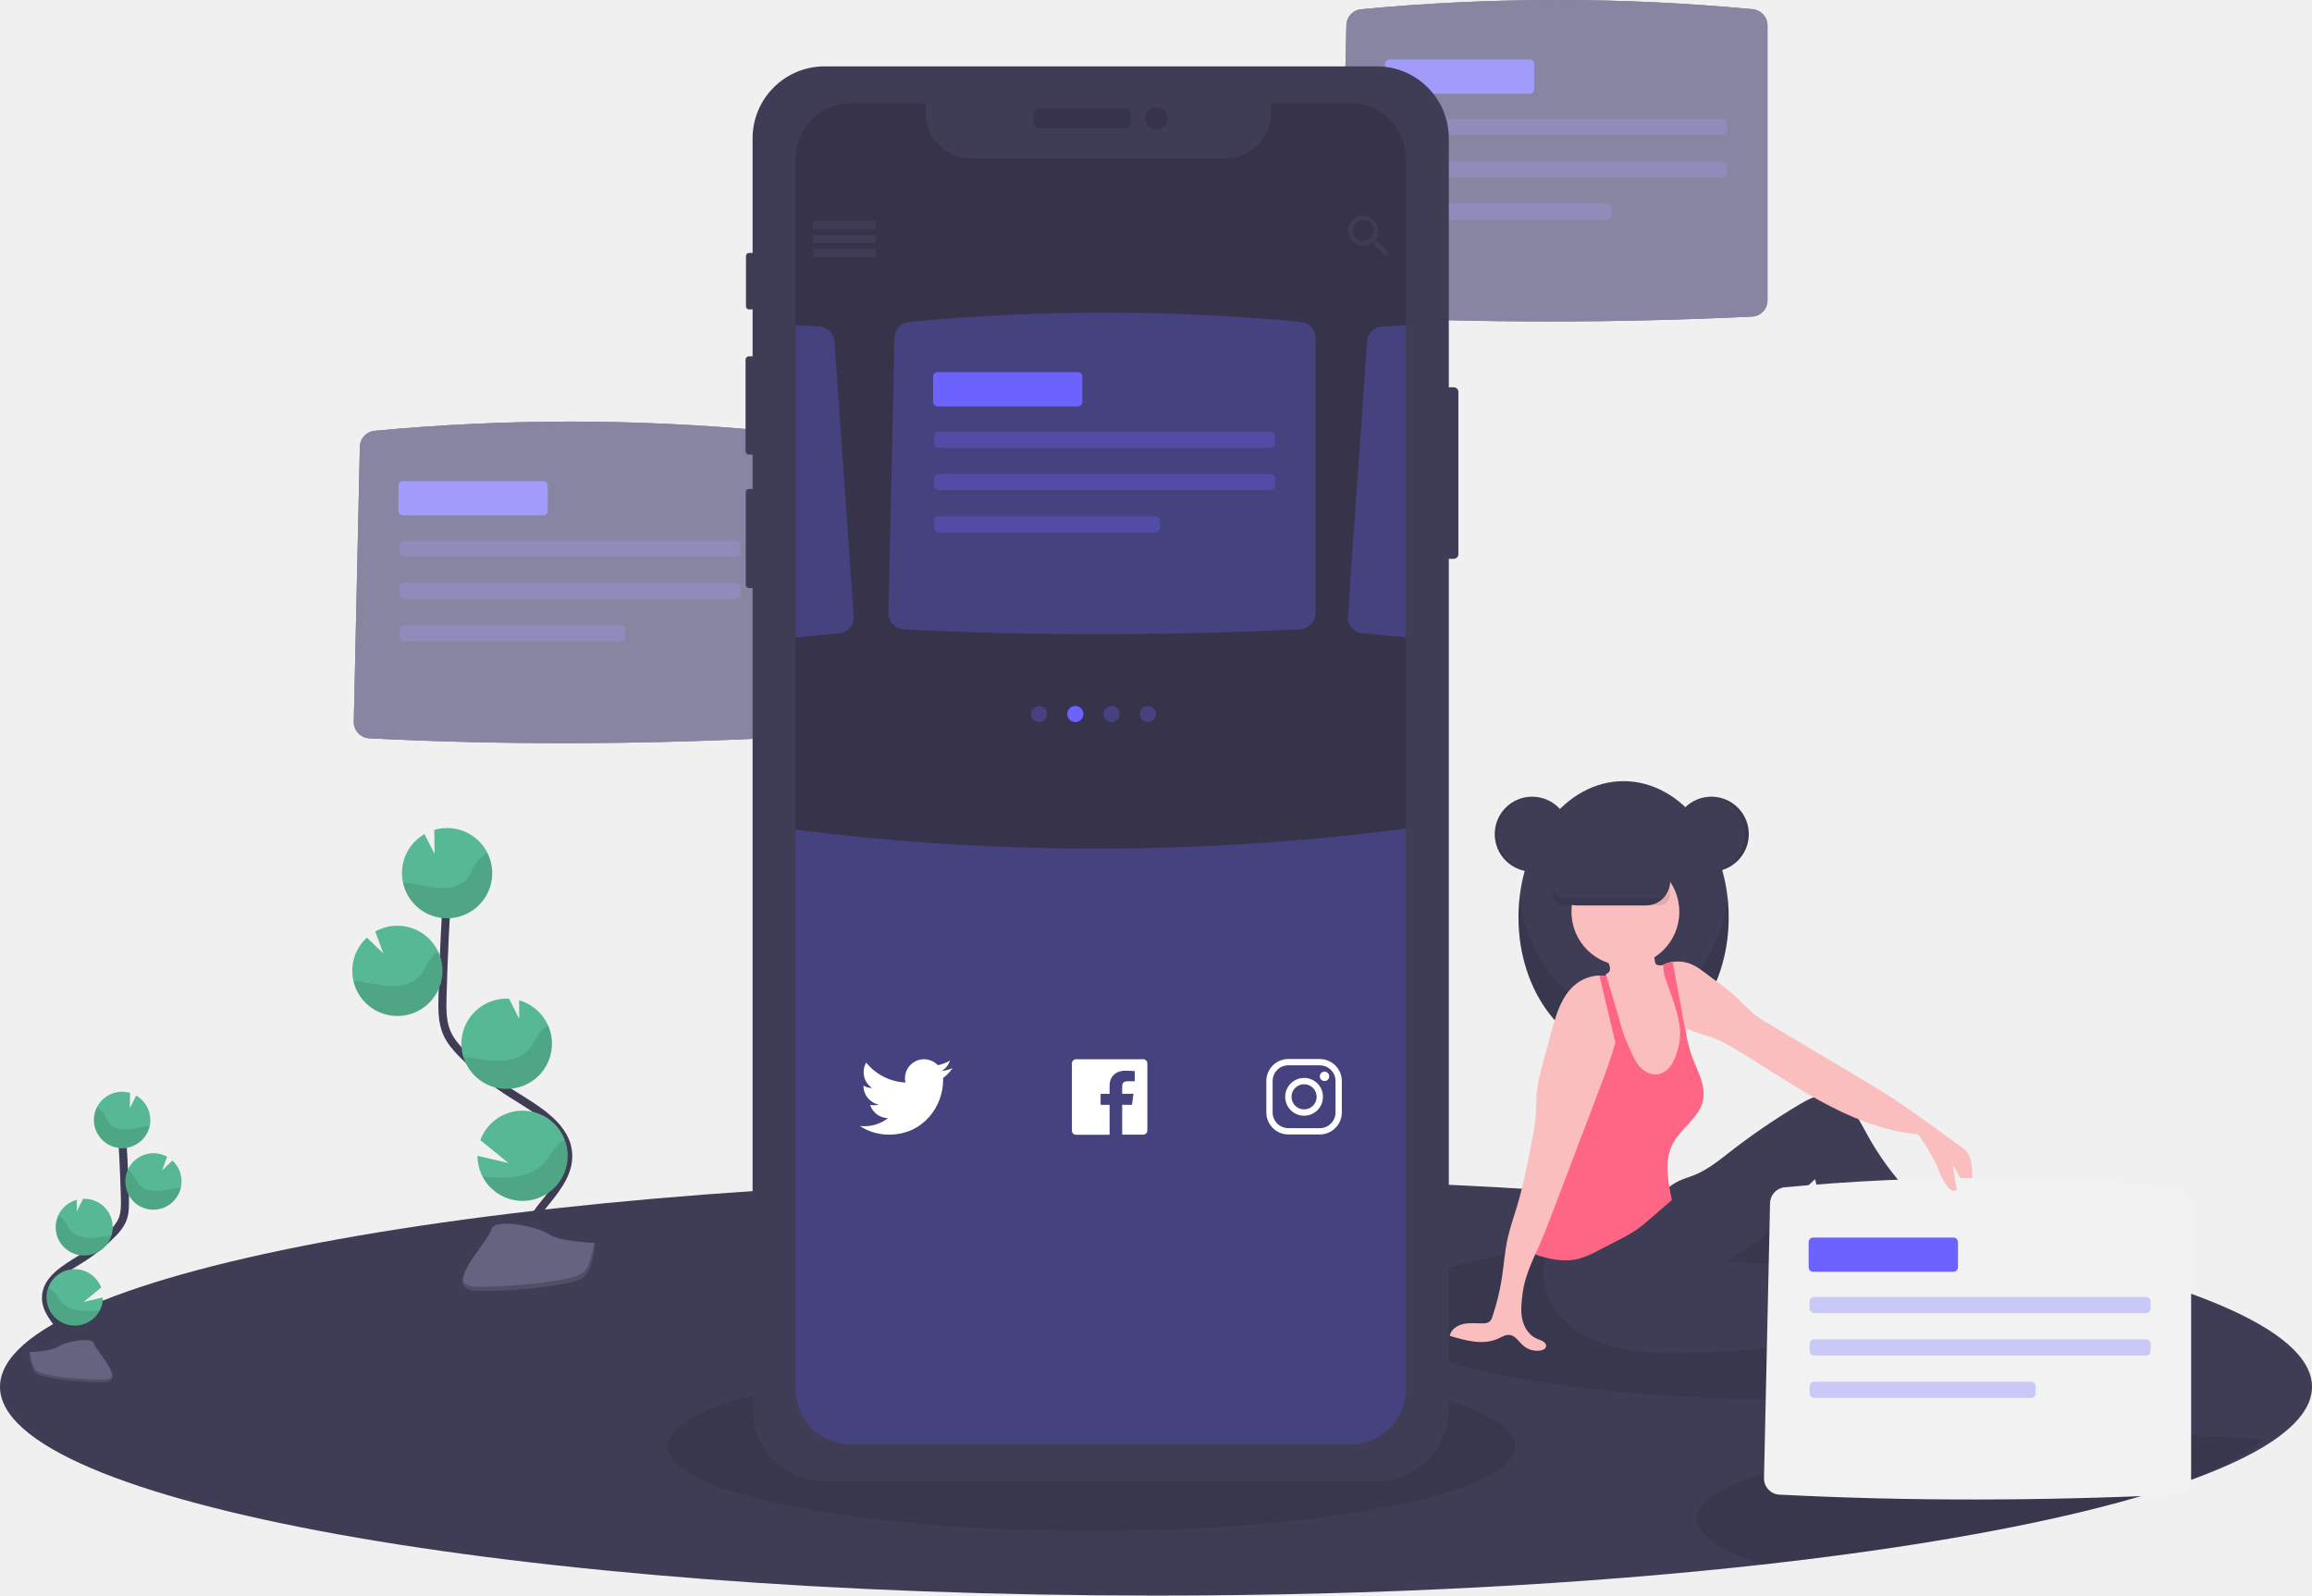
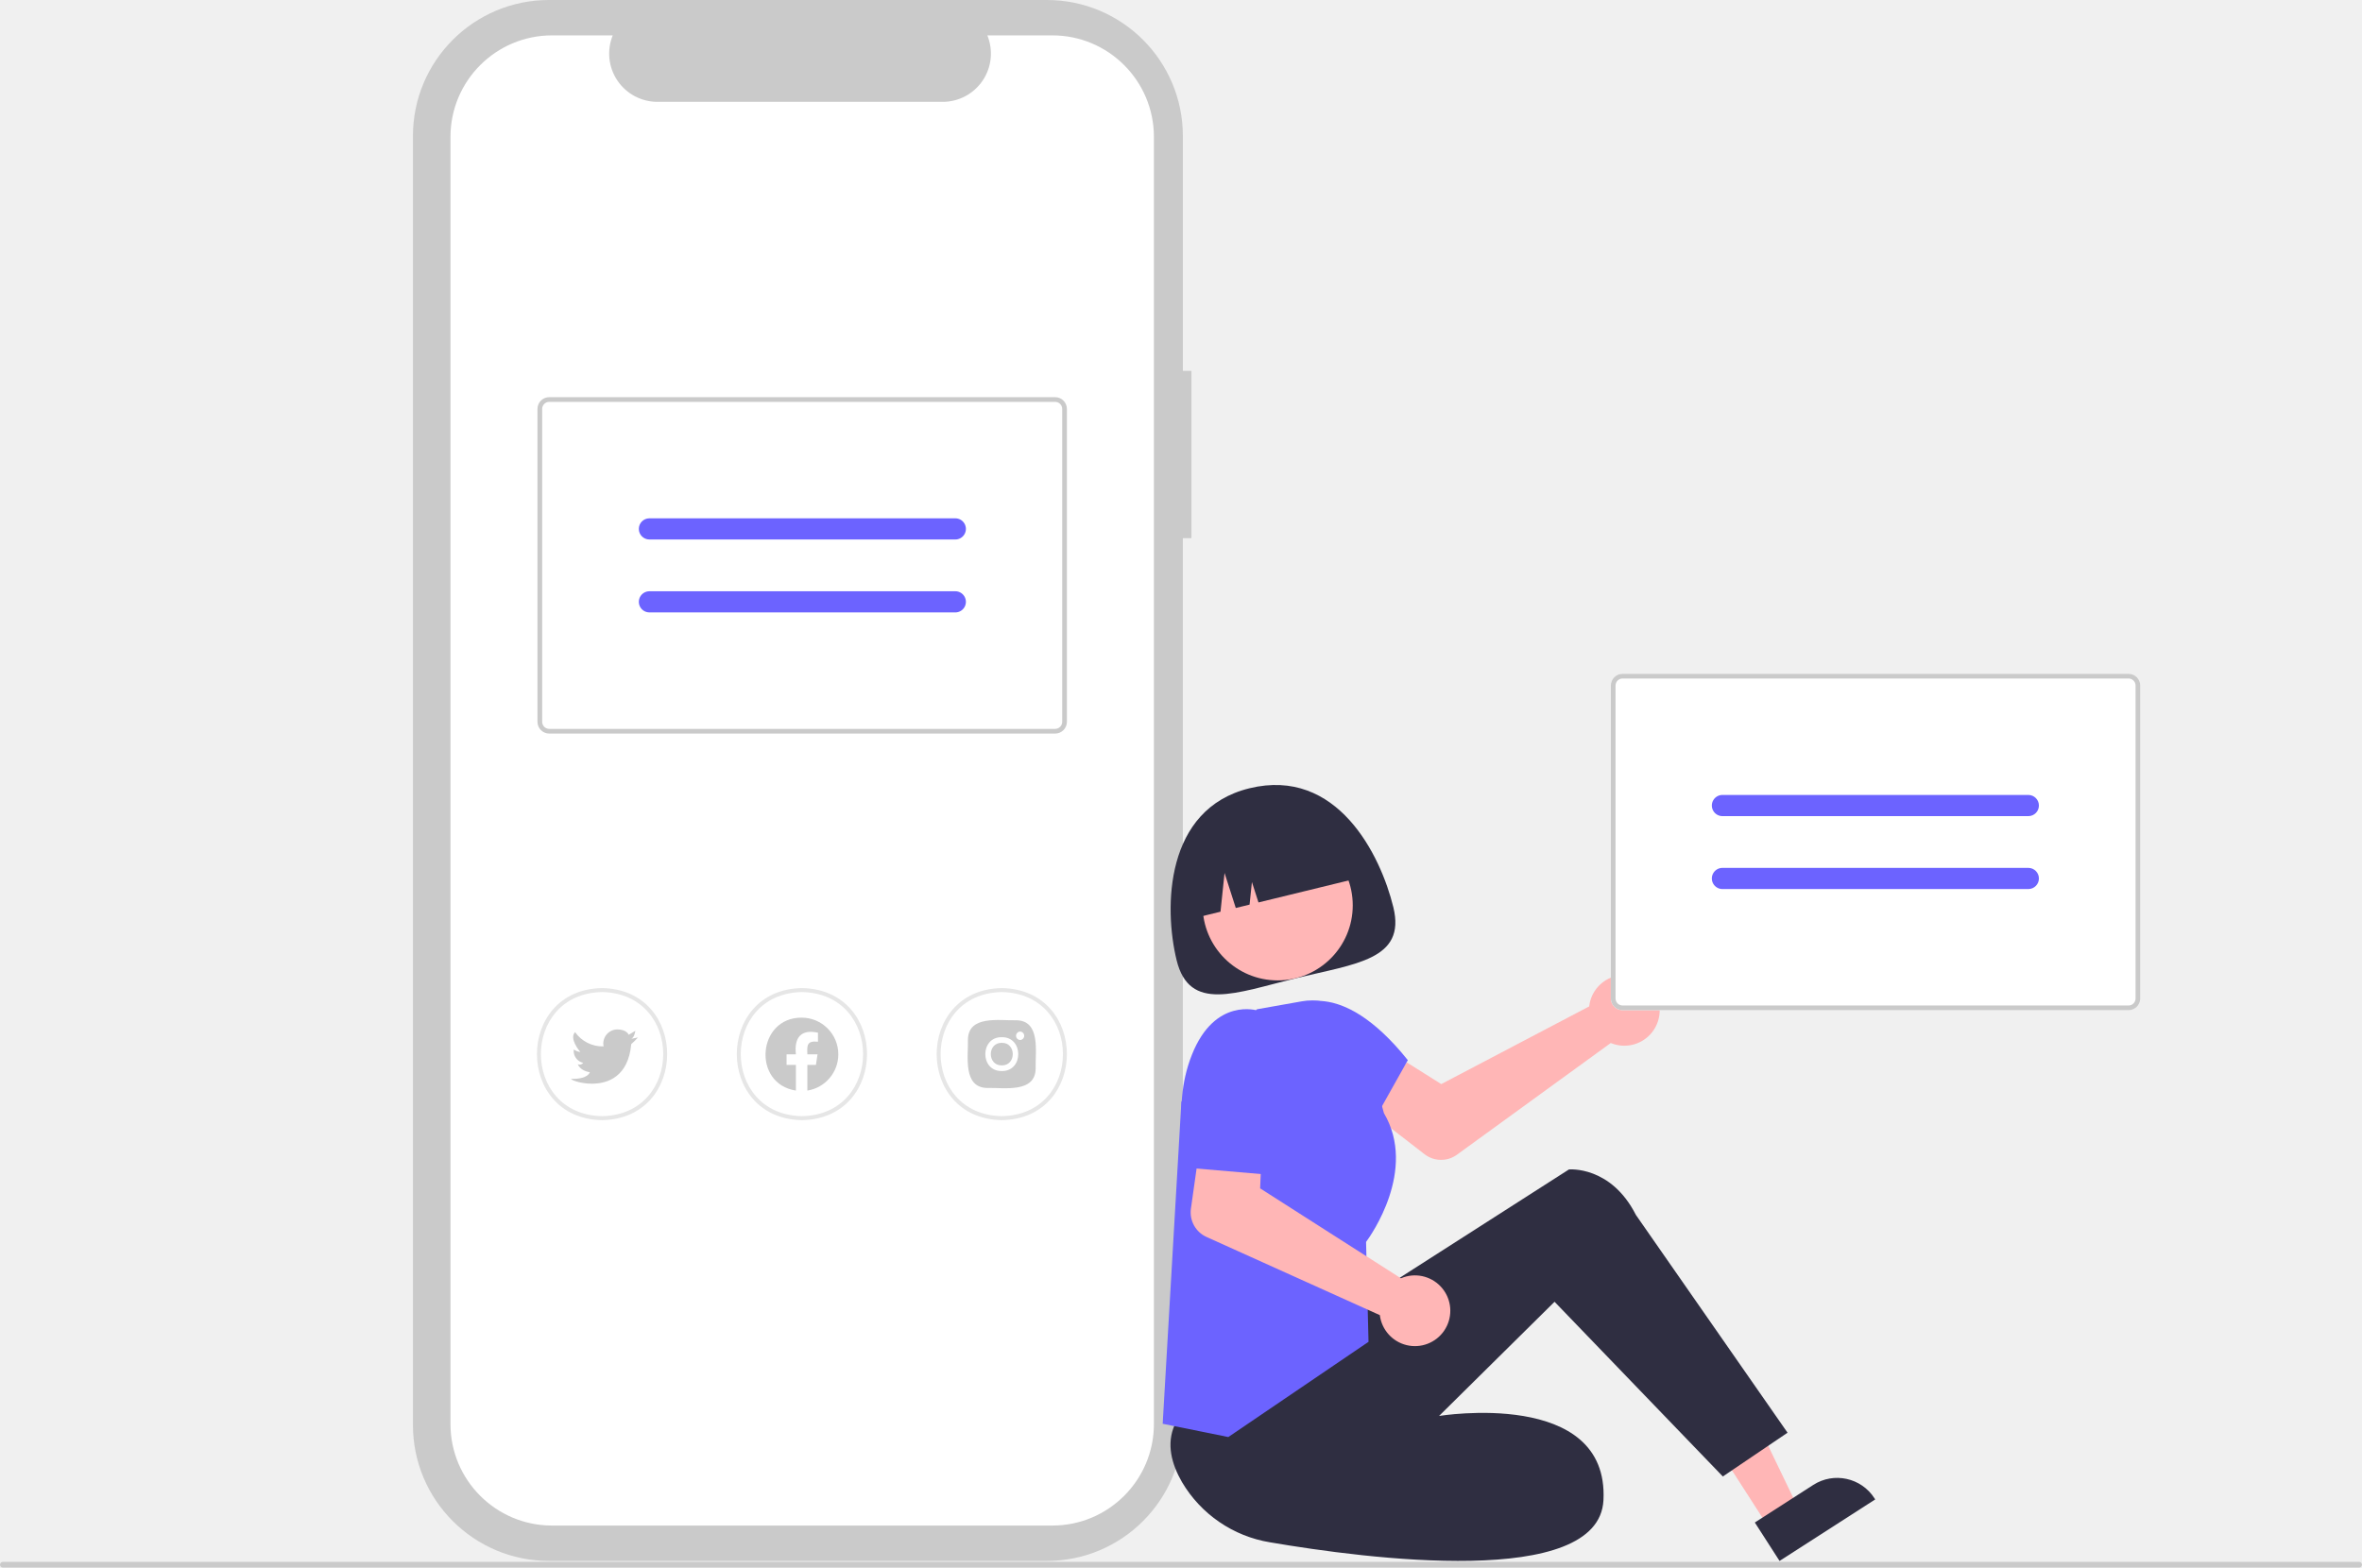
- <svg xmlns="http://www.w3.org/2000/svg" id="bb3bfac7-5d5b-4047-9b9c-dc60ee6ed405" data-name="Layer 1" width="1146" height="790.98" viewBox="0 0 1146 790.98">
-   <g opacity="0.6">
-     <path d="M202.37,412.33l3-136.39a8.07,8.07,0,0,1,7.3-7.85,1029.74,1029.74,0,0,1,194.08,0,8.07,8.07,0,0,1,7.34,8V412.46a8.06,8.06,0,0,1-7.67,8.05c-66.86,3.14-132.38,3.29-196.37,0A8.06,8.06,0,0,1,202.37,412.33Z" transform="translate(-27 -54.51)" fill="#36334a" />
-     <path d="M202.37,412.33l3-136.39a8.07,8.07,0,0,1,7.3-7.85,1029.74,1029.74,0,0,1,194.08,0,8.07,8.07,0,0,1,7.34,8V412.46a8.06,8.06,0,0,1-7.67,8.05c-66.86,3.14-132.38,3.29-196.37,0A8.06,8.06,0,0,1,202.37,412.33Z" transform="translate(-27 -54.51)" fill="#36334a" />
-     <path d="M202.37,412.33l3-136.39a8.07,8.07,0,0,1,7.3-7.85,1029.74,1029.74,0,0,1,194.08,0,8.07,8.07,0,0,1,7.34,8V412.46a8.06,8.06,0,0,1-7.67,8.05c-66.86,3.14-132.38,3.29-196.37,0A8.06,8.06,0,0,1,202.37,412.33Z" transform="translate(-27 -54.51)" fill="#6c63ff" opacity="0.2" />
-     <rect x="197.5" y="238.48" width="74" height="17" rx="2.25" fill="#6c63ff" />
-     <rect x="198" y="267.98" width="169" height="8" rx="2.25" fill="#6c63ff" opacity="0.3" />
-     <rect x="198" y="288.98" width="169" height="8" rx="2.25" fill="#6c63ff" opacity="0.3" />
-     <rect x="198" y="309.98" width="112" height="8" rx="2.25" fill="#6c63ff" opacity="0.3" />
-   </g>
-   <g opacity="0.6">
-     <path d="M691.37,203.33l3-136.39a8.07,8.07,0,0,1,7.3-7.85,1029.74,1029.74,0,0,1,194.08,0,8.07,8.07,0,0,1,7.34,8V203.46a8.06,8.06,0,0,1-7.67,8c-66.86,3.14-132.38,3.29-196.37,0A8.06,8.06,0,0,1,691.37,203.33Z" transform="translate(-27 -54.51)" fill="#36334a" />
-     <path d="M691.37,203.33l3-136.39a8.07,8.07,0,0,1,7.3-7.85,1029.74,1029.74,0,0,1,194.08,0,8.07,8.07,0,0,1,7.34,8V203.46a8.06,8.06,0,0,1-7.67,8c-66.86,3.14-132.38,3.29-196.37,0A8.06,8.06,0,0,1,691.37,203.33Z" transform="translate(-27 -54.51)" fill="#36334a" />
-     <path d="M691.37,203.33l3-136.39a8.07,8.07,0,0,1,7.3-7.85,1029.74,1029.74,0,0,1,194.08,0,8.07,8.07,0,0,1,7.34,8V203.46a8.06,8.06,0,0,1-7.67,8c-66.86,3.14-132.38,3.29-196.37,0A8.06,8.06,0,0,1,691.37,203.33Z" transform="translate(-27 -54.51)" fill="#6c63ff" opacity="0.2" />
-     <rect x="686.5" y="29.48" width="74" height="17" rx="2.25" fill="#6c63ff" />
-     <rect x="687" y="58.98" width="169" height="8" rx="2.25" fill="#6c63ff" opacity="0.3" />
-     <rect x="687" y="79.98" width="169" height="8" rx="2.25" fill="#6c63ff" opacity="0.3" />
-     <rect x="687" y="100.98" width="112" height="8" rx="2.25" fill="#6c63ff" opacity="0.3" />
-   </g>
-   <path d="M1173,742c0,9.49-7.07,18.67-20.31,27.4-9.46,6.24-22.06,12.24-37.49,17.94-44,16.29-110.92,30.17-193.18,40.28q-10.39,1.27-21.1,2.48c-87.45,9.76-190.54,15.4-300.92,15.4-316.46,0-573-46.34-573-103.5s256.54-103.5,573-103.5S1173,684.83,1173,742Z" transform="translate(-27 -54.51)" fill="#3f3d56" />
-   <ellipse cx="541" cy="716.98" rx="210" ry="42" opacity="0.1" />
-   <path d="M1109,706c0,23.2-74,42.49-190,42.49s-210-18.81-210-42,94-42,210-42S1109,682.8,1109,706Z" transform="translate(-27 -54.51)" opacity="0.1" />
-   <path d="M1149.69,768c-8.84,6.7-20.42,13.17-34.49,19.33-44,16.29-110.92,30.17-193.18,40.28q-10.39,1.27-21.1,2.48c-20.84-6.54-32.92-14.28-32.92-22.6,0-23.2,94-42,210-42C1103.18,765.49,1127.32,766.38,1149.69,768Z" transform="translate(-27 -54.51)" opacity="0.1" />
-   <rect x="712.58" y="192" width="10.31" height="85.02" rx="2.29" fill="#3f3d56" />
-   <rect x="369.76" y="125.4" width="5.79" height="27.99" rx="1.5" fill="#3f3d56" />
-   <rect x="369.55" y="176.64" width="6.52" height="48.72" rx="1.69" fill="#3f3d56" />
-   <rect x="369.65" y="242.4" width="6.21" height="49.14" rx="1.61" fill="#3f3d56" />
-   <rect x="373.04" y="32.9" width="345.1" height="701.37" rx="35.69" fill="#3f3d56" />
-   <rect x="512.3" y="53.84" width="48.19" height="9.79" rx="2.54" fill="#36334a" />
-   <circle cx="573.33" cy="58.74" r="5.55" fill="#36334a" />
-   <path d="M723.83,133.09v610a27.41,27.41,0,0,1-27.41,27.4H448.76a27.41,27.41,0,0,1-27.41-27.4v-610a27.41,27.41,0,0,1,27.41-27.41h37.06v4.76A22.58,22.58,0,0,0,508.39,133h126a22.57,22.57,0,0,0,22.57-22.57v-4.76h39.51A27.41,27.41,0,0,1,723.83,133.09Z" transform="translate(-27 -54.51)" fill="#36334a" />
-   <rect x="403" y="109.47" width="31" height="4" fill="#3f3d56" />
-   <rect x="403" y="116.47" width="31" height="4" fill="#3f3d56" />
-   <rect x="403" y="123.47" width="31" height="4" fill="#3f3d56" />
-   <rect x="403" y="109.47" width="31" height="4" fill="#3f3d56" />
-   <rect x="403" y="116.47" width="31" height="4" fill="#3f3d56" />
-   <rect x="403" y="123.47" width="31" height="4" fill="#3f3d56" />
-   <path d="M709.66,174h-.91l-.35-.29a7.61,7.61,0,0,0,1.78-4.89,7.44,7.44,0,1,0-7.4,7.48,7.73,7.73,0,0,0,4.88-1.78l.34.28v.92l5.74,5.76,1.72-1.73Zm-6.88,0a5.18,5.18,0,1,1,5.16-5.18A5.15,5.15,0,0,1,702.78,174Z" transform="translate(-27 -54.51)" fill="#3f3d56" />
-   <path d="M62.6,731.14c3-5.51-.4-12.26-4.29-17.17s-8.61-10-8.51-16.29c.15-9,9.7-14.32,17.33-19.09a84,84,0,0,0,15.56-12.51,23,23,0,0,0,4.78-6.4c1.58-3.52,1.54-7.52,1.44-11.37Q88.4,629,87,609.82" transform="translate(-27 -54.51)" fill="none" stroke="#3f3d56" stroke-miterlimit="10" stroke-width="4" />
-   <path d="M101.51,609.12a14,14,0,0,0-7-11.5l-3.14,6.21.1-7.52a14.22,14.22,0,0,0-4.63-.56,14,14,0,1,0,14.68,13.37Z" transform="translate(-27 -54.51)" fill="#57b894" />
-   <path d="M76.48,704.11a14,14,0,1,1,.68-11.3l-8.77,7.13L78,697.71A14,14,0,0,1,76.48,704.11Z" transform="translate(-27 -54.51)" fill="#57b894" />
-   <path d="M69.55,676.86a14,14,0,0,1-4.45-27.53L65,655.11l3.18-6.29s0,0,0,0a14,14,0,0,1,14.67,13.36,13.84,13.84,0,0,1-.6,4.79A14,14,0,0,1,69.55,676.86Z" transform="translate(-27 -54.51)" fill="#57b894" />
-   <path d="M103.62,654.19a14,14,0,1,1,6.21-26.27l-2.48,6.8,5.1-4.9a14,14,0,0,1,4.53,9.69,13.79,13.79,0,0,1-.35,3.87A14.05,14.05,0,0,1,103.62,654.19Z" transform="translate(-27 -54.51)" fill="#57b894" />
-   <path d="M99.62,612.86c-3.24.35-6.39,1.36-9.64,1.56s-6.82-.58-8.88-3.1c-1.1-1.36-1.66-3.09-2.59-4.57A10,10,0,0,0,75,603.42a14,14,0,1,0,26.24,9.32Q100.42,612.77,99.62,612.86Z" transform="translate(-27 -54.51)" opacity="0.1" />
-   <path d="M103.62,654.19a14,14,0,0,1-13.35-20A10.37,10.37,0,0,1,93.09,637c1,1.51,1.61,3.25,2.78,4.64,2.19,2.57,5.92,3.41,9.31,3.26s6.66-1.12,10-1.43c.47,0,.94-.07,1.42-.08A14.05,14.05,0,0,1,103.62,654.19Z" transform="translate(-27 -54.51)" opacity="0.1" />
-   <path d="M69.55,676.86A14,14,0,0,1,56.09,657.1a11.48,11.48,0,0,1,3,2.85c1.09,1.54,1.77,3.31,3.05,4.73,2.37,2.64,6.35,3.57,9.93,3.48s6.83-.92,10.28-1.19A14,14,0,0,1,69.55,676.86Z" transform="translate(-27 -54.51)" opacity="0.1" />
-   <path d="M76.48,704.11a14,14,0,0,1-25.59-11.45A13.8,13.8,0,0,1,54,695.4c1.34,1.63,2.22,3.48,3.76,5,2.87,2.82,7.5,4,11.63,4.09A62.17,62.17,0,0,0,76.48,704.11Z" transform="translate(-27 -54.51)" opacity="0.1" />
-   <path d="M41.43,724.8s11.08-.34,14.42-2.72,17-5.21,17.86-1.4,16.65,19,4.15,19.06-29.06-2-32.4-4S41.43,724.8,41.43,724.8Z" transform="translate(-27 -54.51)" fill="#656380" />
-   <path d="M78.08,738.41c-12.51.1-29.06-1.94-32.39-4-2.54-1.55-3.55-7.1-3.89-9.65h-.37s.7,8.93,4,11,19.89,4.08,32.4,4c3.61,0,4.85-1.31,4.78-3.21C82.14,737.67,80.77,738.39,78.08,738.41Z" transform="translate(-27 -54.51)" opacity="0.2" />
-   <path d="M288.27,680.78c-4.74-8.78.64-19.54,6.82-27.37s13.73-16,13.57-26c-.23-14.34-15.45-22.81-27.62-30.42a134.77,134.77,0,0,1-24.79-19.93c-3-3.05-5.87-6.31-7.62-10.2-2.52-5.61-2.45-12-2.29-18.13q.79-30.71,3-61.34" transform="translate(-27 -54.51)" fill="none" stroke="#3f3d56" stroke-miterlimit="10" stroke-width="4" />
-   <path d="M226.26,486.32A22.32,22.32,0,0,1,237.42,468l5,9.91-.15-12a22.37,22.37,0,1,1-16,20.42Z" transform="translate(-27 -54.51)" fill="#57b894" />
-   <path d="M266.14,637.7a22.36,22.36,0,1,0-1.08-18l14,11.37-15.37-3.56A22.24,22.24,0,0,0,266.14,637.7Z" transform="translate(-27 -54.51)" fill="#57b894" />
-   <path d="M277.19,594.27a22.37,22.37,0,0,0,7.09-43.88l.12,9.22-5.06-10h-.06a22.37,22.37,0,1,0-2.09,44.69Z" transform="translate(-27 -54.51)" fill="#57b894" />
-   <path d="M222.89,558.14A22.37,22.37,0,1,0,213,516.29L217,527.12l-8.13-7.81a22.37,22.37,0,0,0,14.07,38.83Z" transform="translate(-27 -54.51)" fill="#57b894" />
-   <path d="M229.26,492.28c5.17.56,10.19,2.17,15.37,2.49s10.87-.92,14.14-4.95c1.77-2.17,2.65-4.91,4.14-7.28a16.06,16.06,0,0,1,5.63-5.3,22.37,22.37,0,1,1-41.81,14.85C227.58,492.12,228.42,492.18,229.26,492.28Z" transform="translate(-27 -54.51)" opacity="0.1" />
-   <path d="M222.89,558.14a22.38,22.38,0,0,0,21.28-31.9,16.34,16.34,0,0,0-4.5,4.5c-1.59,2.4-2.56,5.18-4.43,7.39-3.48,4.1-9.44,5.44-14.84,5.19s-10.6-1.78-16-2.27c-.75-.07-1.5-.12-2.26-.14A22.37,22.37,0,0,0,222.89,558.14Z" transform="translate(-27 -54.51)" opacity="0.1" />
-   <path d="M277.19,594.27a22.37,22.37,0,0,0,21.46-31.49,17.83,17.83,0,0,0-4.73,4.55c-1.74,2.45-2.82,5.27-4.86,7.54-3.77,4.2-10.11,5.68-15.83,5.55-5.54-.13-10.87-1.48-16.38-1.91A22.36,22.36,0,0,0,277.19,594.27Z" transform="translate(-27 -54.51)" opacity="0.1" />
-   <path d="M266.14,637.7a22.37,22.37,0,0,0,40.78-18.25,22.27,22.27,0,0,0-4.91,4.38c-2.13,2.59-3.53,5.53-6,7.94-4.57,4.49-11.95,6.34-18.52,6.52A99.32,99.32,0,0,1,266.14,637.7Z" transform="translate(-27 -54.51)" opacity="0.1" />
-   <path d="M322,670.67s-17.65-.54-23-4.33-27.16-8.31-28.48-2.24S244,694.32,264,694.48s46.31-3.1,51.62-6.34S322,670.67,322,670.67Z" transform="translate(-27 -54.51)" fill="#656380" />
-   <path d="M263.6,692.37c19.93.16,46.31-3.11,51.62-6.34,4-2.46,5.65-11.3,6.19-15.38l.59,0s-1.12,14.24-6.43,17.47-31.69,6.5-51.62,6.34c-5.75,0-7.74-2.09-7.63-5.12C257.12,691.19,259.31,692.33,263.6,692.37Z" transform="translate(-27 -54.51)" opacity="0.2" />
-   <path d="M723.83,465.3V743.11a27.41,27.41,0,0,1-27.41,27.4H448.76a27.41,27.41,0,0,1-27.41-27.4V465.84A1191.52,1191.52,0,0,0,723.83,465.3Z" transform="translate(-27 -54.51)" fill="#6c63ff" opacity="0.3" />
-   <circle cx="515" cy="353.98" r="4" fill="#6c63ff" opacity="0.3" />
-   <circle cx="533" cy="353.98" r="4" fill="#6c63ff" />
-   <circle cx="551" cy="353.98" r="4" fill="#6c63ff" opacity="0.3" />
-   <circle cx="569" cy="353.98" r="4" fill="#6c63ff" opacity="0.3" />
-   <path d="M467.37,358.33l3-136.39a8.07,8.07,0,0,1,7.3-7.85,1029.74,1029.74,0,0,1,194.08,0,8.07,8.07,0,0,1,7.34,8V358.46a8.06,8.06,0,0,1-7.67,8.05c-66.86,3.14-132.38,3.29-196.37,0A8.06,8.06,0,0,1,467.37,358.33Z" transform="translate(-27 -54.51)" fill="#6c63ff" opacity="0.3" />
-   <path d="M723.83,215.83V370.47q-10.77-.93-21.46-2a8,8,0,0,1-7.25-8.58l9.51-136.09a8.06,8.06,0,0,1,7.67-7.49Q718.06,216.05,723.83,215.83Z" transform="translate(-27 -54.51)" fill="#6c63ff" opacity="0.3" />
-   <path d="M421.44,215.83V370.47q10.77-.93,21.46-2a8,8,0,0,0,7.25-8.58l-9.51-136.09a8.06,8.06,0,0,0-7.67-7.49Q427.21,216.05,421.44,215.83Z" transform="translate(-27 -54.51)" fill="#6c63ff" opacity="0.3" />
-   <rect x="462.5" y="184.48" width="74" height="17" rx="2.25" fill="#6c63ff" />
-   <rect x="463" y="213.98" width="169" height="8" rx="2.25" fill="#6c63ff" opacity="0.3" />
-   <rect x="463" y="234.98" width="169" height="8" rx="2.25" fill="#6c63ff" opacity="0.3" />
-   <rect x="463" y="255.98" width="112" height="8" rx="2.25" fill="#6c63ff" opacity="0.3" />
-   <path d="M499.14,584a18.85,18.85,0,0,1-5.41,1.49,9.54,9.54,0,0,0,4.15-5.22,18.86,18.86,0,0,1-6,2.29,9.45,9.45,0,0,0-16.08,8.6,26.75,26.75,0,0,1-19.45-9.87,9.55,9.55,0,0,0-1.27,4.75,9.44,9.44,0,0,0,4.21,7.86,9.26,9.26,0,0,1-4.29-1.18v.12a9.44,9.44,0,0,0,7.57,9.26,9.7,9.7,0,0,1-2.48.33,8.74,8.74,0,0,1-1.78-.18,9.45,9.45,0,0,0,8.82,6.56,18.87,18.87,0,0,1-11.72,4,18.62,18.62,0,0,1-2.25-.14A26.36,26.36,0,0,0,467.6,617c17.37,0,26.87-14.4,26.87-26.88,0-.41,0-.82,0-1.22A19,19,0,0,0,499.14,584Z" transform="translate(-27 -54.51)" fill="#fff" />
-   <path d="M593.67,579.61H560.38a2.07,2.07,0,0,0-2.07,2.06V615a2.07,2.07,0,0,0,2.07,2.07H577V602.22h-4.47v-5.46H577v-4c0-4.83,3.35-7.46,7.67-7.46,2.07,0,4.29.16,4.8.22v5h-3.44c-2.34,0-2.79,1.11-2.79,2.75v3.48h5.59l-.73,5.46h-4.86V617h10.41a2.07,2.07,0,0,0,2.06-2.07V581.67A2.06,2.06,0,0,0,593.67,579.61Z" transform="translate(-27 -54.51)" fill="#fff" />
-   <path d="M681.2,582.63a7.82,7.82,0,0,1,7.79,7.79V606a7.82,7.82,0,0,1-7.79,7.79H665.6a7.82,7.82,0,0,1-7.79-7.79v-15.6a7.82,7.82,0,0,1,7.79-7.79h15.6m0-3.12H665.6a10.94,10.94,0,0,0-10.91,10.91V606a10.94,10.94,0,0,0,10.91,10.91h15.6A10.94,10.94,0,0,0,692.11,606v-15.6A10.94,10.94,0,0,0,681.2,579.51Z" transform="translate(-27 -54.51)" fill="#fff" />
-   <path d="M683.53,590.42a2.34,2.34,0,1,1,2.34-2.33A2.33,2.33,0,0,1,683.53,590.42ZM673.4,592a6.24,6.24,0,1,1-6.24,6.24A6.25,6.25,0,0,1,673.4,592m0-3.11a9.36,9.36,0,1,0,9.36,9.35A9.35,9.35,0,0,0,673.4,588.87Z" transform="translate(-27 -54.51)" fill="#fff" />
-   <circle cx="759.46" cy="413.52" r="18.57" fill="#3f3d56" />
-   <ellipse cx="804.77" cy="454.75" rx="52.1" ry="67.5" fill="#3f3d56" />
-   <path d="M831.77,556.37c-26.1,0-47.72-24.86-51.51-57.3a87.45,87.45,0,0,0-.59,10.19c0,37.28,23.32,67.5,52.1,67.5s52.09-30.22,52.09-67.5a87.45,87.45,0,0,0-.59-10.19C879.48,531.51,857.86,556.37,831.77,556.37Z" transform="translate(-27 -54.51)" opacity="0.1" />
-   <path d="M937.78,706.94c-1.12,4.6-5.94,8.28-11.29,10.85-11.23,5.41-25.08,7-38.52,7.57a66.63,66.63,0,0,1-10.29-.19c-7-.84-13.56-3.84-17.64-8.11a2.42,2.42,0,0,1,.07-4.1c7.15-7.86,19.09-12.67,31.12-16.14,9.12-2.64,25-9.45,35-8.53C935.83,689.18,939.19,701.13,937.78,706.94Z" transform="translate(-27 -54.51)" fill="#3f3d56" />
-   <path d="M937.78,706.94c-1.12,4.6-5.94,8.28-11.29,10.85-11.23,5.41-25.08,7-38.52,7.57a66.63,66.63,0,0,1-10.29-.19c-7-.84-13.56-3.84-17.64-8.11a2.42,2.42,0,0,1,.07-4.1c7.15-7.86,19.09-12.67,31.12-16.14,9.12-2.64,25-9.45,35-8.53C935.83,689.18,939.19,701.13,937.78,706.94Z" transform="translate(-27 -54.51)" opacity="0.1" />
-   <path d="M795,672.58a28.43,28.43,0,0,0-1.72,21.7,37.85,37.85,0,0,0,12.71,18c14.53,11.65,34.53,13.25,53.16,13.09A410.57,410.57,0,0,0,907.92,722c5.4-.7,10.85-1.52,15.84-3.68,6.08-2.63,11.42-7.45,13.59-13.71s.63-13.93-4.51-18.11c-4.52-3.67-10.75-4.17-16.56-4.52L883,680c3.29-3.32,7.66-5.2,11.66-7.62,5.3-3.21,8.83-8.59,12.69-13.44,5.76-7.25,12.57-13.58,19.34-19.89,1.09,6.2,5,11.3,9.63,15.58s9.95,7.73,14.75,11.81c11.63,9.87,20,23.27,32.24,32.39a63.08,63.08,0,0,0,23.1-11.53l-4.75-8.61a5.73,5.73,0,0,0-1.79-2.24c-1.35-.83-3.08-.4-4.65-.64-4.17-.62-6-5.44-7.63-9.34-4.5-10.68-13.12-19-20.47-27.93a140.94,140.94,0,0,1-14.39-21.2c-2.48-4.46-4.74-9.11-8.09-13s-8.06-6.87-13.16-6.88c-4.51,0-8.67,2.28-12.55,4.58a332.58,332.58,0,0,0-34,23.18c-5.67,4.41-11.32,9.06-18,11.77-2.8,1.13-5.76,1.91-8.45,3.3-4.71,2.42-8.29,6.52-12.14,10.17C832.65,663.49,813.85,671.9,795,672.58Z" transform="translate(-27 -54.51)" fill="#3f3d56" />
-   <path d="M864.47,580.11a34.55,34.55,0,0,1-2.5,11.57c-1.64,3.61-4.53,6.81-8.3,8a17.72,17.72,0,0,1-8.1.26,15.62,15.62,0,0,1-6.6-2.24c-3.11-2.15-4.67-6-5.23-9.71s-.32-7.56-.68-11.32a61.48,61.48,0,0,0-1.73-9c-.24-1-.49-2-.74-2.94s-.47-2-.69-2.93-.39-1.85-.54-2.78c-.14-.78-.25-1.57-.34-2.36-.26-2.33-.3-4.74-1.16-6.93a21.88,21.88,0,0,0-2.43-4.11c-.41-.59-.81-1.17-1.18-1.79a8.44,8.44,0,0,1-1.4-5.39,5,5,0,0,1,.21-.87c0-.11.08-.21.13-.32a2.62,2.62,0,0,0,1.77-1.65,4.88,4.88,0,0,0-.22-2.56,16.13,16.13,0,0,0-1.38-3.29c-.38-.69-1.67-1.93-1.68-2.72,0-1.59,3.08-2.87,4.34-3.49A24.19,24.19,0,0,1,838.39,521c2.74.18,5.72,1,7.23,3.32,1.36,2.07,1.18,4.76,1.76,7.16a2.05,2.05,0,0,0,.43,1,1.93,1.93,0,0,0,1.06.49,6.65,6.65,0,0,0,2,.08h0a4.85,4.85,0,0,0,.53-.08,7.11,7.11,0,0,0,2.93-1.26c.56-.15,1.12-.27,1.7-.37h.06c2.27,7.16,2.57,14.84,4.43,22.13.91,3.63,2.23,7.21,2.42,10.95,0,.16,0,.33,0,.5,0,1.2-.07,2.41,0,3.6a12.24,12.24,0,0,0,.18,1.6,24.19,24.19,0,0,0,.76,2.51v0c.09.26.17.53.24.79s.1.39.13.58v0A21.86,21.86,0,0,1,864.47,580.11Z" transform="translate(-27 -54.51)" fill="#fbbebe" />
-   <circle cx="805.67" cy="452.03" r="26.73" fill="#fbbebe" />
-   <path d="M1002.37,652.17a43.79,43.79,0,0,0-7.54-20.3q1,6.18,2.08,12.36a4.63,4.63,0,0,1-4.85-1.49,15.05,15.05,0,0,1-2.54-4.72,96.87,96.87,0,0,0-11.82-21.21c-17-1.42-33.83-8.47-48.8-16.7s-29-18.07-43.74-26.63a62.47,62.47,0,0,0-8-4.08c-4.62-1.85-9.81-2.81-14.19-5l-.88-.46a17.57,17.57,0,0,1-2.8-1.88,15.49,15.49,0,0,1-1.34-1.23c-2.32-2.41-3.75-5.53-5.12-8.57-2.36-5.2-3.19-11.48-5.54-16.68a16.16,16.16,0,0,1,3.6-2.54h0l.57-.29a16.36,16.36,0,0,1,2.89-1c.56-.15,1.12-.27,1.7-.37h.06a16.7,16.7,0,0,1,7.91.62c3.72,1.26,6.86,3.78,10,6.15,5,3.76,10.11,7.29,14.61,11.59,2.58,2.48,4.94,5.19,7.72,7.44a59.27,59.27,0,0,0,7.28,4.83q22.53,13.42,45.08,26.85c5.09,3,10.18,6.06,15.16,9.27,7.55,4.87,14.84,10.15,22.12,15.43l12.86,9.33a14,14,0,0,1,3.65,3.37,12.11,12.11,0,0,1,1.62,4.94A45.26,45.26,0,0,1,1002.37,652.17Z" transform="translate(-27 -54.51)" fill="#fbbebe" />
-   <path d="M871.09,600.21c-1.8,8.09-10,13-14.24,20.08-5.31,8.82-3.15,19.07-1.15,29.16l-10.94,9.42c-2,1.73-4,3.46-6.18,5a82.54,82.54,0,0,1-9.88,5.67l-9.68,5a46,46,0,0,1-9.47,4c-6.36,1.63-13.11.49-19.39-1.4a8.21,8.21,0,0,1-2.12-.86,3.52,3.52,0,0,1-1-.91,5.65,5.65,0,0,1-.64-3.66c.64-10.58,3.23-20.94,5.8-31.22a92.52,92.52,0,0,1,13.34-32.73C809,602,812.42,596.13,817,591.17c1.95-2.14,4.13-4.18,5.29-6.83,1.61-3.67,1-7.87,1.31-11.87a24.85,24.85,0,0,1,2.35-8.65h0a24.25,24.25,0,0,1,2.51-4.15l1.32,3.07.86,2,1.11,2.58c1,2.45,2.11,4.9,3.16,7.36,1.3,3,2.63,6.09,4.8,8.55s5.38,4.25,8.65,3.91c3.08-.34,5.71-2.51,7.37-5.13a31,31,0,0,0,3.27-8.66,27.74,27.74,0,0,0,.36-11.28c-1.09-7.21-4.16-14.58-6.39-21.28a21.7,21.7,0,0,1-1.55-7,4.45,4.45,0,0,1,.08-.81c0-.07,0-.14,0-.21a16.36,16.36,0,0,1,2.89-1c.56-.15,1.12-.27,1.7-.37Q859,547.27,862,563.2c0,.25.09.5.14.75.28,1.52.57,3,.88,4.56s.6,2.75.94,4.11v0c.12.46.24.92.37,1.37v0c.34,1.25.73,2.49,1.17,3.71C868.16,585.14,872.8,592.56,871.09,600.21Z" transform="translate(-27 -54.51)" fill="#ff6584" />
-   <path d="M979.57,713.85a9.43,9.43,0,0,0,.88,4.53c1.67,3.06,5.68,3.75,9.16,4a271.08,271.08,0,0,0,60.85-1.86,6.88,6.88,0,0,0,3.09-1c2.87-2,1.1-6.9-2-8.47s-6.84-1.19-10.27-1.87-6.57-2.42-9.61-4.17q-10.44-6-20.58-12.5c-4-2.59-8.77-5.34-13.3-3.81C985.48,692.93,979.49,700.61,979.57,713.85Z" transform="translate(-27 -54.51)" fill="#ff6584" />
-   <path d="M830,561.24h0c0,.2-.06.38-.1.57s-.11.62-.17.93c-.56,2.87-1.25,5.74-2,8.58-2.18,7.86-5.09,15.59-8,23.21q-11.62,30.65-23.27,61.3c-2,5.15-3.91,10.3-6.13,15.34L788,676.26c-2.73,6.13-5.35,12.46-6.22,19-.57,4.32-1.15,8.74-.28,13s3.47,8.45,7.53,10c2,.77,4.83,1.81,4.28,3.87-.29,1.14-1.58,1.69-2.73,1.88a10.53,10.53,0,0,1-8.59-2.47c-2.17-1.93-3.84-4.92-6.72-5.25-2-.21-3.84,1-5.67,1.82-7.47,3.41-16.17,1-24-1.4.62-3.17,3.81-5.27,7-5.9s6.45-.19,9.68-.27a5.12,5.12,0,0,0,2.94-.76,5.35,5.35,0,0,0,1.58-2.71,113.93,113.93,0,0,0,4.63-18.93c1-6.72,1.47-13.54,3-20.17,1.16-5.18,2.94-10.2,4.47-15.28,3.14-10.41,5.22-21.11,7.29-31.78a114.1,114.1,0,0,0,2.05-13.49c.26-3.76.13-7.54.5-11.29a87.93,87.93,0,0,1,3-14.39q2.07-7.69,4.15-15.39c2.05-7.59,4.26-15.47,9.46-21.37a20.1,20.1,0,0,1,14.43-6.89,14.29,14.29,0,0,1,3.07.33l.5.13a12.17,12.17,0,0,1,3.13,1.29c1.61-1,2.42-.66,3.49.91a10.13,10.13,0,0,1,1.27,5.47A75.92,75.92,0,0,1,830,561.24Z" transform="translate(-27 -54.51)" fill="#fbbebe" />
-   <path d="M831.77,567.25l-.07.07-.37.36-3.64,3.64-1.79-7.5-6.12-25.7a14.29,14.29,0,0,1,3.07.33,5,5,0,0,1,.21-.87l.29,1,2.08,7,3.93,13.4.64,2.21h0Z" transform="translate(-27 -54.51)" fill="#ff6584" />
-   <rect x="769.88" y="412.62" width="57.99" height="36.24" rx="12" fill="#3f3d56" />
-   <circle cx="848.26" cy="413.52" r="18.57" fill="#3f3d56" />
-   <path d="M874.8,449.46l-.68,0a18.57,18.57,0,0,1,0,37.11l.68,0a18.58,18.58,0,1,0,0-37.15Z" transform="translate(-27 -54.51)" opacity="0.1" />
-   <path d="M786.46,449.46l.68,0a18.57,18.57,0,0,0,0,37.11l-.68,0a18.58,18.58,0,0,1,0-37.15Z" transform="translate(-27 -54.51)" opacity="0.1" />
-   <path d="M849.43,499.75H802.32a5.46,5.46,0,0,1-5.44-5.44v3.62a5.46,5.46,0,0,0,5.44,5.44h47.11a5.46,5.46,0,0,0,5.44-5.44v-3.62A5.46,5.46,0,0,1,849.43,499.75Z" transform="translate(-27 -54.51)" opacity="0.1" />
-   <path d="M901.37,787.33l3-136.39a8.07,8.07,0,0,1,7.3-7.85,1029.74,1029.74,0,0,1,194.08,0,8.07,8.07,0,0,1,7.34,8V787.46a8.06,8.06,0,0,1-7.67,8c-66.86,3.14-132.38,3.29-196.37,0A8.06,8.06,0,0,1,901.37,787.33Z" transform="translate(-27 -54.51)" fill="#f2f2f2" />
-   <rect x="896.5" y="613.48" width="74" height="17" rx="2.25" fill="#6c63ff" />
-   <rect x="897" y="642.98" width="169" height="8" rx="2.25" fill="#6c63ff" opacity="0.3" />
-   <rect x="897" y="663.98" width="169" height="8" rx="2.25" fill="#6c63ff" opacity="0.3" />
-   <rect x="897" y="684.98" width="112" height="8" rx="2.25" fill="#6c63ff" opacity="0.3" />
-   <path d="M987.94,634.33s4.69,13.49,9,9.9l-3.41-17.64Z" transform="translate(-27 -54.51)" fill="#fbbebe" />
+ <svg xmlns="http://www.w3.org/2000/svg" id="ae692f21-ee9a-4ee1-95d5-3355d785f6dc" data-name="Layer 1" width="821" height="545" viewBox="0 0 821 545">
+   <path d="M234.867,722.217a34.382,34.382,0,0,0,22.55-44.471c-3.299-9.312-10.776-16.176-15.233-24.851a38.27,38.27,0,0,1,13.656-49.848q1.395-.883,2.861-1.642c.923-.481.107-1.877-.816-1.396a39.904,39.904,0,0,0-19.635,47.532,48.097,48.097,0,0,0,6.76,13.001c2.789,3.99,5.84,7.814,8.25,12.056a33.586,33.586,0,0,1,2.266,28.66,33.152,33.152,0,0,1-18.033,18.314c-1.0.414-2.022.772-3.057,1.085a.809.809,0,0,0,.43,1.559Z" transform="translate(-189.5 -177.5)" fill="#f0f0f0" />
+   <circle cx="68.839" cy="423" r="16" fill="#f0f0f0" />
+   <circle cx="59.839" cy="469" r="10" fill="#f0f0f0" />
+   <path d="M748.81,471.217a34.382,34.382,0,0,1-22.55-44.471c3.299-9.312,10.776-16.176,15.233-24.851a38.27,38.27,0,0,0-13.656-49.848q-1.395-.883-2.861-1.642c-.923-.481-.107-1.877.816-1.396a39.904,39.904,0,0,1,19.635,47.532,48.097,48.097,0,0,1-6.76,13.001c-2.789,3.99-5.84,7.814-8.25,12.056a33.586,33.586,0,0,0-2.266,28.66,33.152,33.152,0,0,0,18.033,18.314c1.0.414,2.022.772,3.057,1.085a.809.809,0,0,1-.43,1.559Z" transform="translate(-189.5 -177.5)" fill="#f0f0f0" />
+   <circle cx="535.839" cy="172" r="16" fill="#f0f0f0" />
+   <circle cx="544.839" cy="218" r="10" fill="#f0f0f0" />
+   <path d="M603.63,306.463h-2.982V224.777A47.277,47.277,0,0,0,553.371,177.5H380.309a47.277,47.277,0,0,0-47.277,47.277V672.909a47.277,47.277,0,0,0,47.277,47.277H553.37a47.277,47.277,0,0,0,47.277-47.277V364.608h2.982Z" transform="translate(-189.5 -177.5)" fill="#cacaca" />
+   <path d="M555.278,189.8H532.688a16.774,16.774,0,0,1-15.53,23.109H418.013a16.774,16.774,0,0,1-15.53-23.109H381.383A35.306,35.306,0,0,0,346.077,225.106V672.581a35.306,35.306,0,0,0,35.306,35.306H555.278a35.306,35.306,0,0,0,35.306-35.306h0V225.106A35.306,35.306,0,0,0,555.278,189.8Z" transform="translate(-189.5 -177.5)" fill="#fff" />
+   <path d="M537.707,566.944c-30.177-.541-30.172-45.388.001-45.924C567.885,521.561,567.88,566.407,537.707,566.944Z" transform="translate(-189.5 -177.5)" fill="#fff" />
+   <path d="M537.707,566.944c-30.177-.541-30.172-45.388.001-45.924C567.885,521.561,567.88,566.407,537.707,566.944Zm0-44.533c-28.348.508-28.344,42.637.001,43.141,28.347-.508,28.343-42.637-.001-43.141Z" transform="translate(-189.5 -177.5)" fill="#e6e6e6" />
+   <path d="M542.612,532.211c-5.661.163-16.67-1.861-16.675,6.867.162,5.661-1.861,16.669,6.867,16.675,5.661-.162,16.669,1.861,16.675-6.867C549.316,543.225,551.339,532.217,542.612,532.211Z" transform="translate(-189.5 -177.5)" fill="#cacaca" />
+   <path d="M544.083,539.077a1.469,1.469,0,0,1,.006-2.936A1.469,1.469,0,0,1,544.083,539.077Z" transform="translate(-189.5 -177.5)" fill="#fff" />
+   <path d="M537.708,540.058c5.091-.075,5.091,7.923-0,7.848C532.617,547.979,532.616,539.983,537.708,540.058Zm0-1.962c-7.636-.112-7.637,11.883 0,11.771,7.636.112,7.635-11.883-0-11.771Z" transform="translate(-189.5 -177.5)" fill="#fff" />
+   <path d="M398.769,566.944c-30.177-.541-30.172-45.388.001-45.924C428.947,521.561,428.942,566.407,398.769,566.944Z" transform="translate(-189.5 -177.5)" fill="#fff" />
+   <path d="M398.769,566.944c-30.177-.541-30.172-45.388.001-45.924C428.947,521.561,428.942,566.407,398.769,566.944Zm0-44.533c-28.348.508-28.344,42.637.001,43.141C427.118,565.044,427.113,522.915,398.769,522.411Z" transform="translate(-189.5 -177.5)" fill="#e6e6e6" />
+   <path d="M411.237,538.188a21.637,21.637,0,0,1-2.324,2.324c-1.03,11.208-8.028,13.754-13.647,13.754-4.04,0-7.368-1.315-7.258-1.677,5.994.14,6.504-2.32,6.504-2.32-3.482-.515-4.18-2.788-4.18-2.788a1.434,1.434,0,0,0,1.856-.464,4.224,4.224,0,0,1-3.248-4.648,4.839,4.839,0,0,0,2.273.885c-.417-.511-3.933-4.725-1.818-6.909a11.698,11.698,0,0,0,9.901,4.955,4.917,4.917,0,0,1,4.784-5.9c3.252,0,3.95,1.86,3.95,1.86l2.324-1.396c-.047,0-.281,2.324-1.443,2.788Z" transform="translate(-189.5 -177.5)" fill="#cacaca" />
+   <path d="M468.238,566.944c-30.177-.541-30.172-45.388.001-45.924C498.416,521.561,498.411,566.407,468.238,566.944Z" transform="translate(-189.5 -177.5)" fill="#fff" />
+   <path d="M468.239,566.944c-30.177-.541-30.172-45.388.001-45.924C498.415,521.561,498.411,566.407,468.239,566.944Zm0-44.533c-28.348.508-28.344,42.637.001,43.141C496.587,565.043,496.582,522.915,468.239,522.411Z" transform="translate(-189.5 -177.5)" fill="#e6e6e6" />
+   <path d="M480.891,544.056a12.76,12.76,0,0,1-10.761,12.604v-8.914h2.971l.566-3.691h-3.537c-.119-3.073-.238-4.797,3.686-4.384v-3.137c-5.879-1.294-8.331,1.686-7.671,7.522h-3.239v3.691h3.239v8.909c-15.248-2.345-13.456-25.413,1.988-25.353a12.755,12.755,0,0,1,12.758,12.753Z" transform="translate(-189.5 -177.5)" fill="#cacaca" />
+   <path d="M556.254,432.541H380.407a4.094,4.094,0,0,1-4.089-4.089v-108.78a4.094,4.094,0,0,1,4.089-4.089H556.254a4.094,4.094,0,0,1,4.089,4.089v108.78A4.094,4.094,0,0,1,556.254,432.541Z" transform="translate(-189.5 -177.5)" fill="#fff" />
+   <path d="M556.254,432.541H380.407a4.094,4.094,0,0,1-4.089-4.089v-108.78a4.094,4.094,0,0,1,4.089-4.089H556.254a4.094,4.094,0,0,1,4.089,4.089v108.78A4.094,4.094,0,0,1,556.254,432.541ZM380.407,317.218a2.456,2.456,0,0,0-2.454,2.454v108.78a2.456,2.456,0,0,0,2.454,2.454H556.254a2.456,2.456,0,0,0,2.454-2.454v-108.78a2.456,2.456,0,0,0-2.454-2.454Z" transform="translate(-189.5 -177.5)" fill="#cacaca" />
+   <path d="M521.494,365.065H415.168a3.681,3.681,0,0,1,0-7.361H521.494a3.681,3.681,0,1,1,0,7.361Z" transform="translate(-189.5 -177.5)" fill="#6c63ff" />
+   <path d="M521.494,390.419H415.168a3.681,3.681,0,0,1,0-7.361H521.494a3.681,3.681,0,1,1,0,7.361Z" transform="translate(-189.5 -177.5)" fill="#6c63ff" />
+   <path d="M742.244,525.488a12.331,12.331,0,0,0-.356,1.908l-51.428,27.009-11.941-7.52-13.705,16.538,19.846,15.367a9.37,9.37,0,0,0,11.245.172L749.372,540.121a12.295,12.295,0,1,0-7.128-14.633Z" transform="translate(-189.5 -177.5)" fill="#ffb6b6" />
+   <polygon points="614.75 531 625.061 524.368 604.389 481.44 589.171 491.227 614.75 531" fill="#ffb6b6" />
+   <path d="M799.454,706.825l20.307-13.06.001-.001a15.387,15.387,0,0,1,21.264,4.619l.27.421-33.249,21.383Z" transform="translate(-189.5 -177.5)" fill="#2f2e41" />
+   <path d="M655.685,634.762l79.154-50.678s14.543-1.404,23.272,15.798l52.717,75.724-22.491,15.219-58.497-60.741-40.141,39.699s59.141-9.699,57.141,29.301c-1.587,30.951-82.53,20.334-115.875,14.633a43.726,43.726,0,0,1-30.64-20.975c-3.576-6.203-5.499-13.245-2.495-19.903C605.839,655.084,655.685,634.762,655.685,634.762Z" transform="translate(-189.5 -177.5)" fill="#2f2e41" />
+   <path d="M616.446,677.115,593.635,672.499l6.5-111.956,26.247-32.148,15.637-2.769a18.893,18.893,0,0,1,21.615,13.678l6.893,25.18c11.695,19.801-4.688,42.761-6.199,44.801l.851,34.725Z" transform="translate(-189.5 -177.5)" fill="#6c63ff" />
+   <path d="M637.685,532.78l1.447-5.12s15.706-11.576,39.706,18.424l-11.5,20.5-25-1Z" transform="translate(-189.5 -177.5)" fill="#6c63ff" />
+   <path d="M673.816,492.938c4.449,18.24-13.09,19.596-33.895,24.671s-36.999,11.948-41.448-6.292-4.098-52.582,25.335-59.762C654.255,444.127,669.366,474.697,673.816,492.938Z" transform="translate(-189.5 -177.5)" fill="#2f2e41" />
+   <circle cx="444.104" cy="314.759" r="26.093" fill="#ffb6b6" />
+   <path d="M603.708,496.917l0,0,10.026-2.446,1.402-13.464,3.906,12.169,4.792-1.169.818-7.854,2.278,7.099,35.607-8.686,0,0a27.621,27.621,0,0,0-33.38-20.289l-5.161,1.259A27.621,27.621,0,0,0,603.708,496.917Z" transform="translate(-189.5 -177.5)" fill="#2f2e41" />
+   <path d="M929.341,528.717H753.494a4.094,4.094,0,0,1-4.089-4.089v-108.78a4.094,4.094,0,0,1,4.089-4.089H929.341a4.094,4.094,0,0,1,4.089,4.089v108.78A4.094,4.094,0,0,1,929.341,528.717Z" transform="translate(-189.5 -177.5)" fill="#fff" />
+   <path d="M929.341,528.717H753.494a4.094,4.094,0,0,1-4.089-4.089v-108.78a4.094,4.094,0,0,1,4.089-4.089H929.341a4.094,4.094,0,0,1,4.089,4.089v108.78A4.094,4.094,0,0,1,929.341,528.717ZM753.494,413.393a2.456,2.456,0,0,0-2.454,2.454v108.78a2.456,2.456,0,0,0,2.454,2.454H929.341a2.456,2.456,0,0,0,2.454-2.454v-108.78a2.456,2.456,0,0,0-2.454-2.454Z" transform="translate(-189.5 -177.5)" fill="#cacaca" />
+   <path d="M894.58,461.24H788.254a3.681,3.681,0,1,1,0-7.361H894.58a3.681,3.681,0,0,1,0,7.361Z" transform="translate(-189.5 -177.5)" fill="#6c63ff" />
+   <path d="M894.58,486.595H788.254a3.681,3.681,0,1,1,0-7.361H894.58a3.681,3.681,0,0,1,0,7.361Z" transform="translate(-189.5 -177.5)" fill="#6c63ff" />
+   <path d="M678.29,621.288a12.33,12.33,0,0,0-1.834.637L627.504,590.651l.611-14.099-21.157-3.703-3.508,24.854a9.371,9.371,0,0,0,5.425,9.851l60.24,27.179a12.295,12.295,0,1,0,9.175-13.444Z" transform="translate(-189.5 -177.5)" fill="#ffb6b6" />
+   <path d="M630.341,533.505l-3.689-4.651s-14.813-4.771-22.813,15.229-.5,39.5-.5,39.5l35,3,2.5-32.5Z" transform="translate(-189.5 -177.5)" fill="#6c63ff" />
+   <path d="M1009.5,722.5h-819a1,1,0,0,1,0-2h819a1,1,0,0,1,0,2Z" transform="translate(-189.5 -177.5)" fill="#cacaca" />
</svg>
